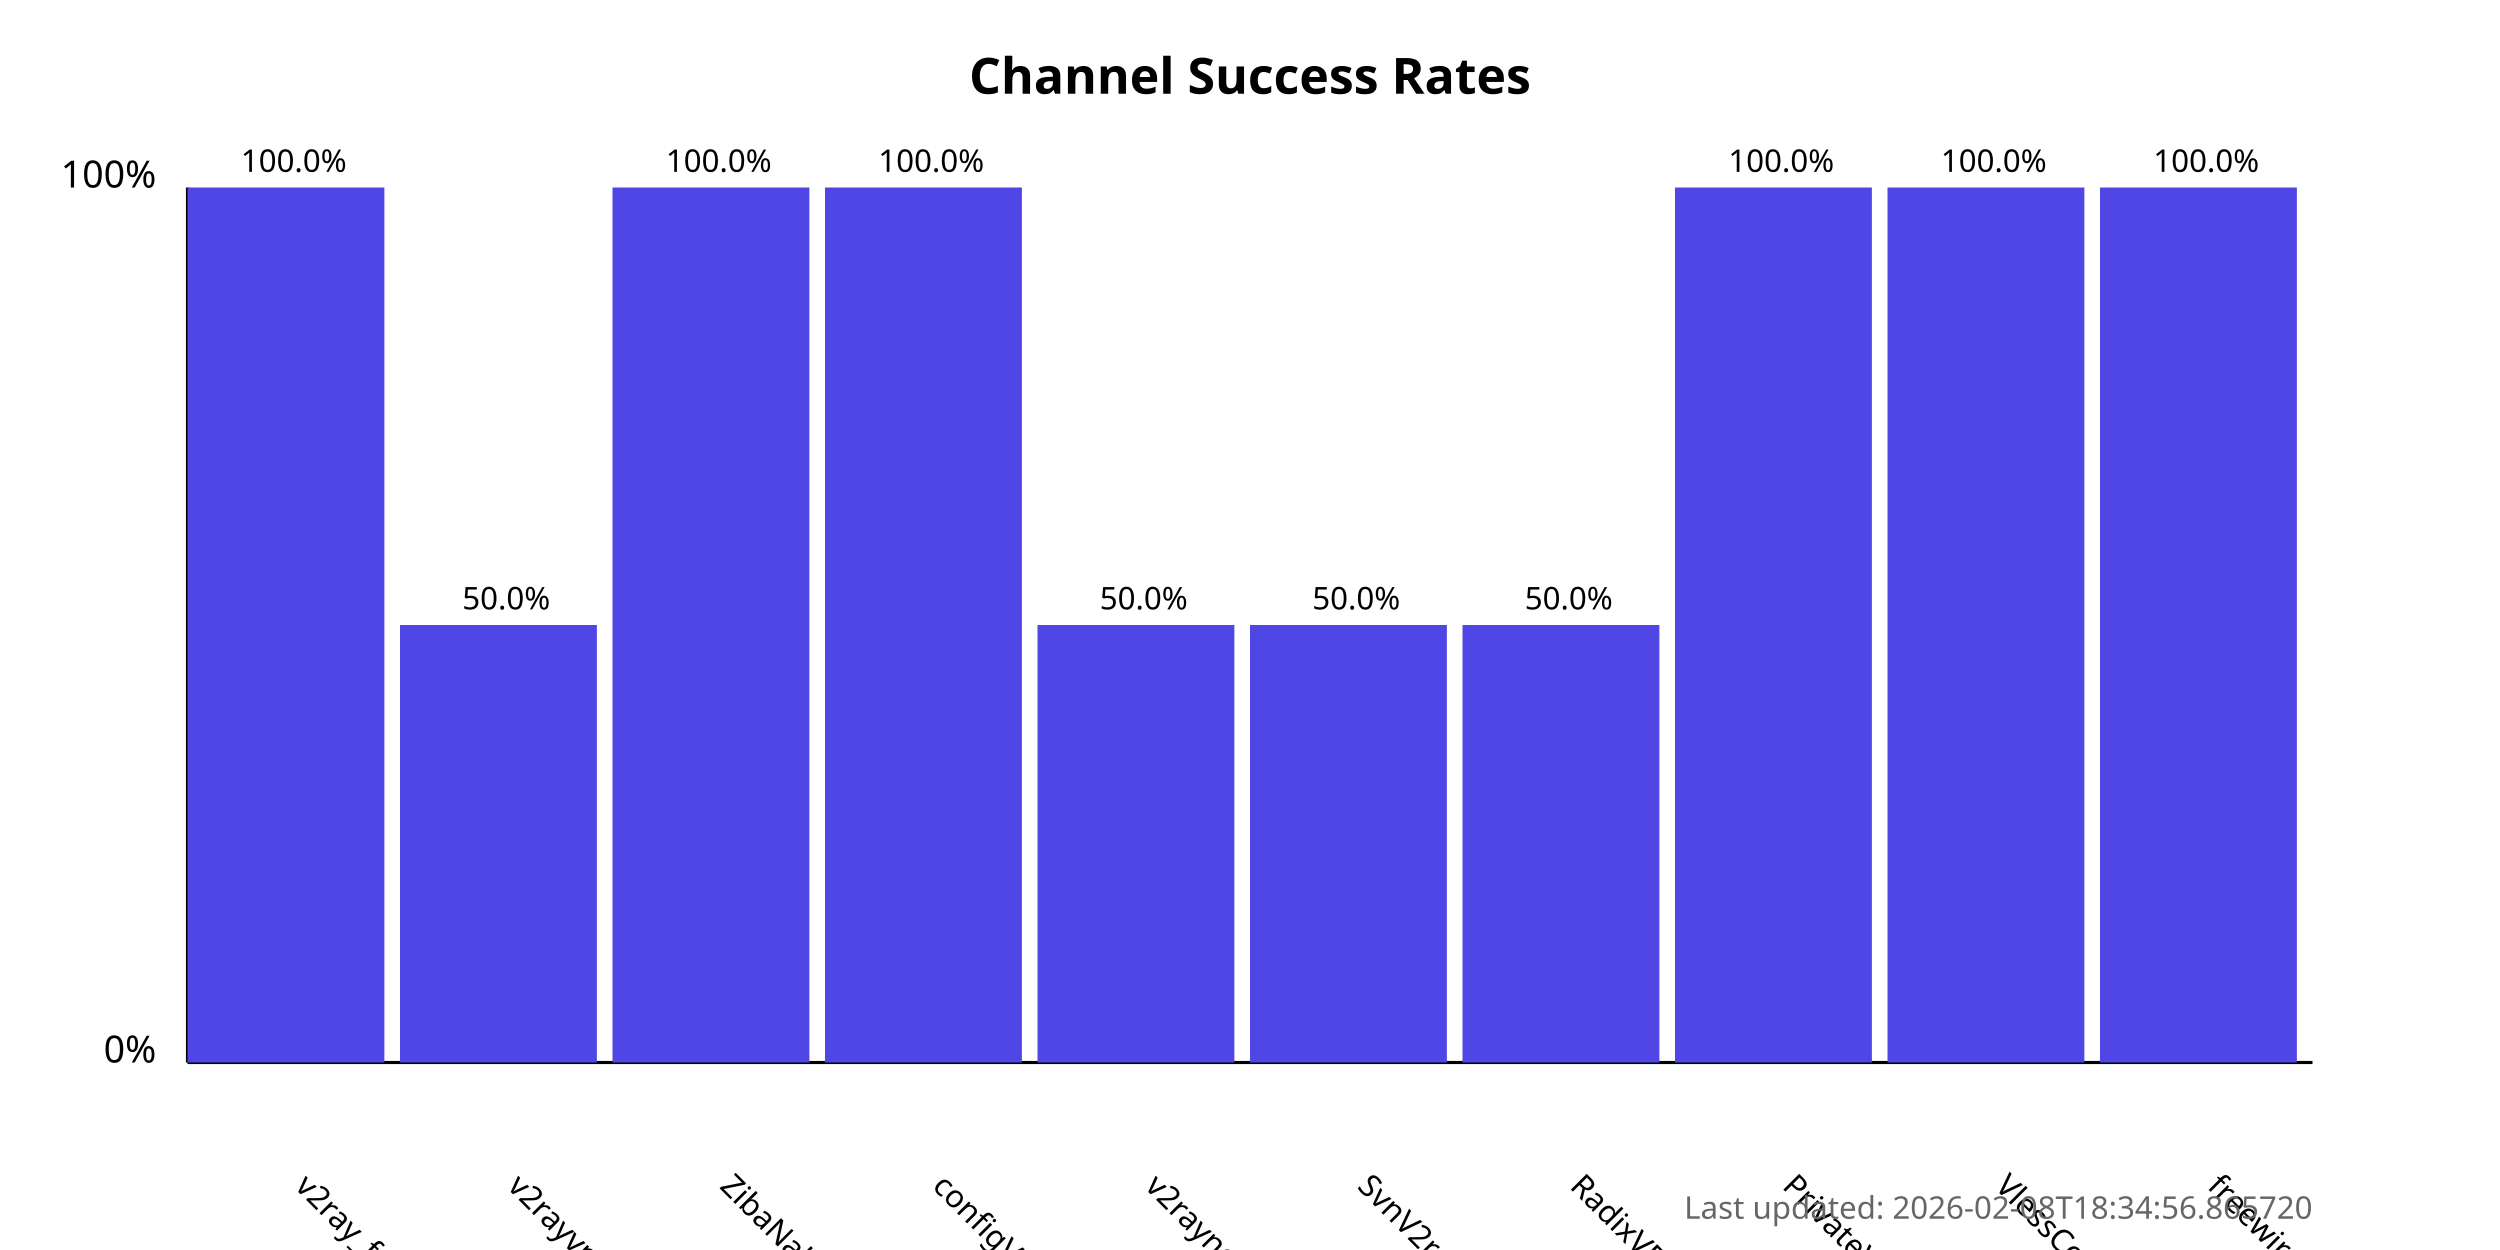
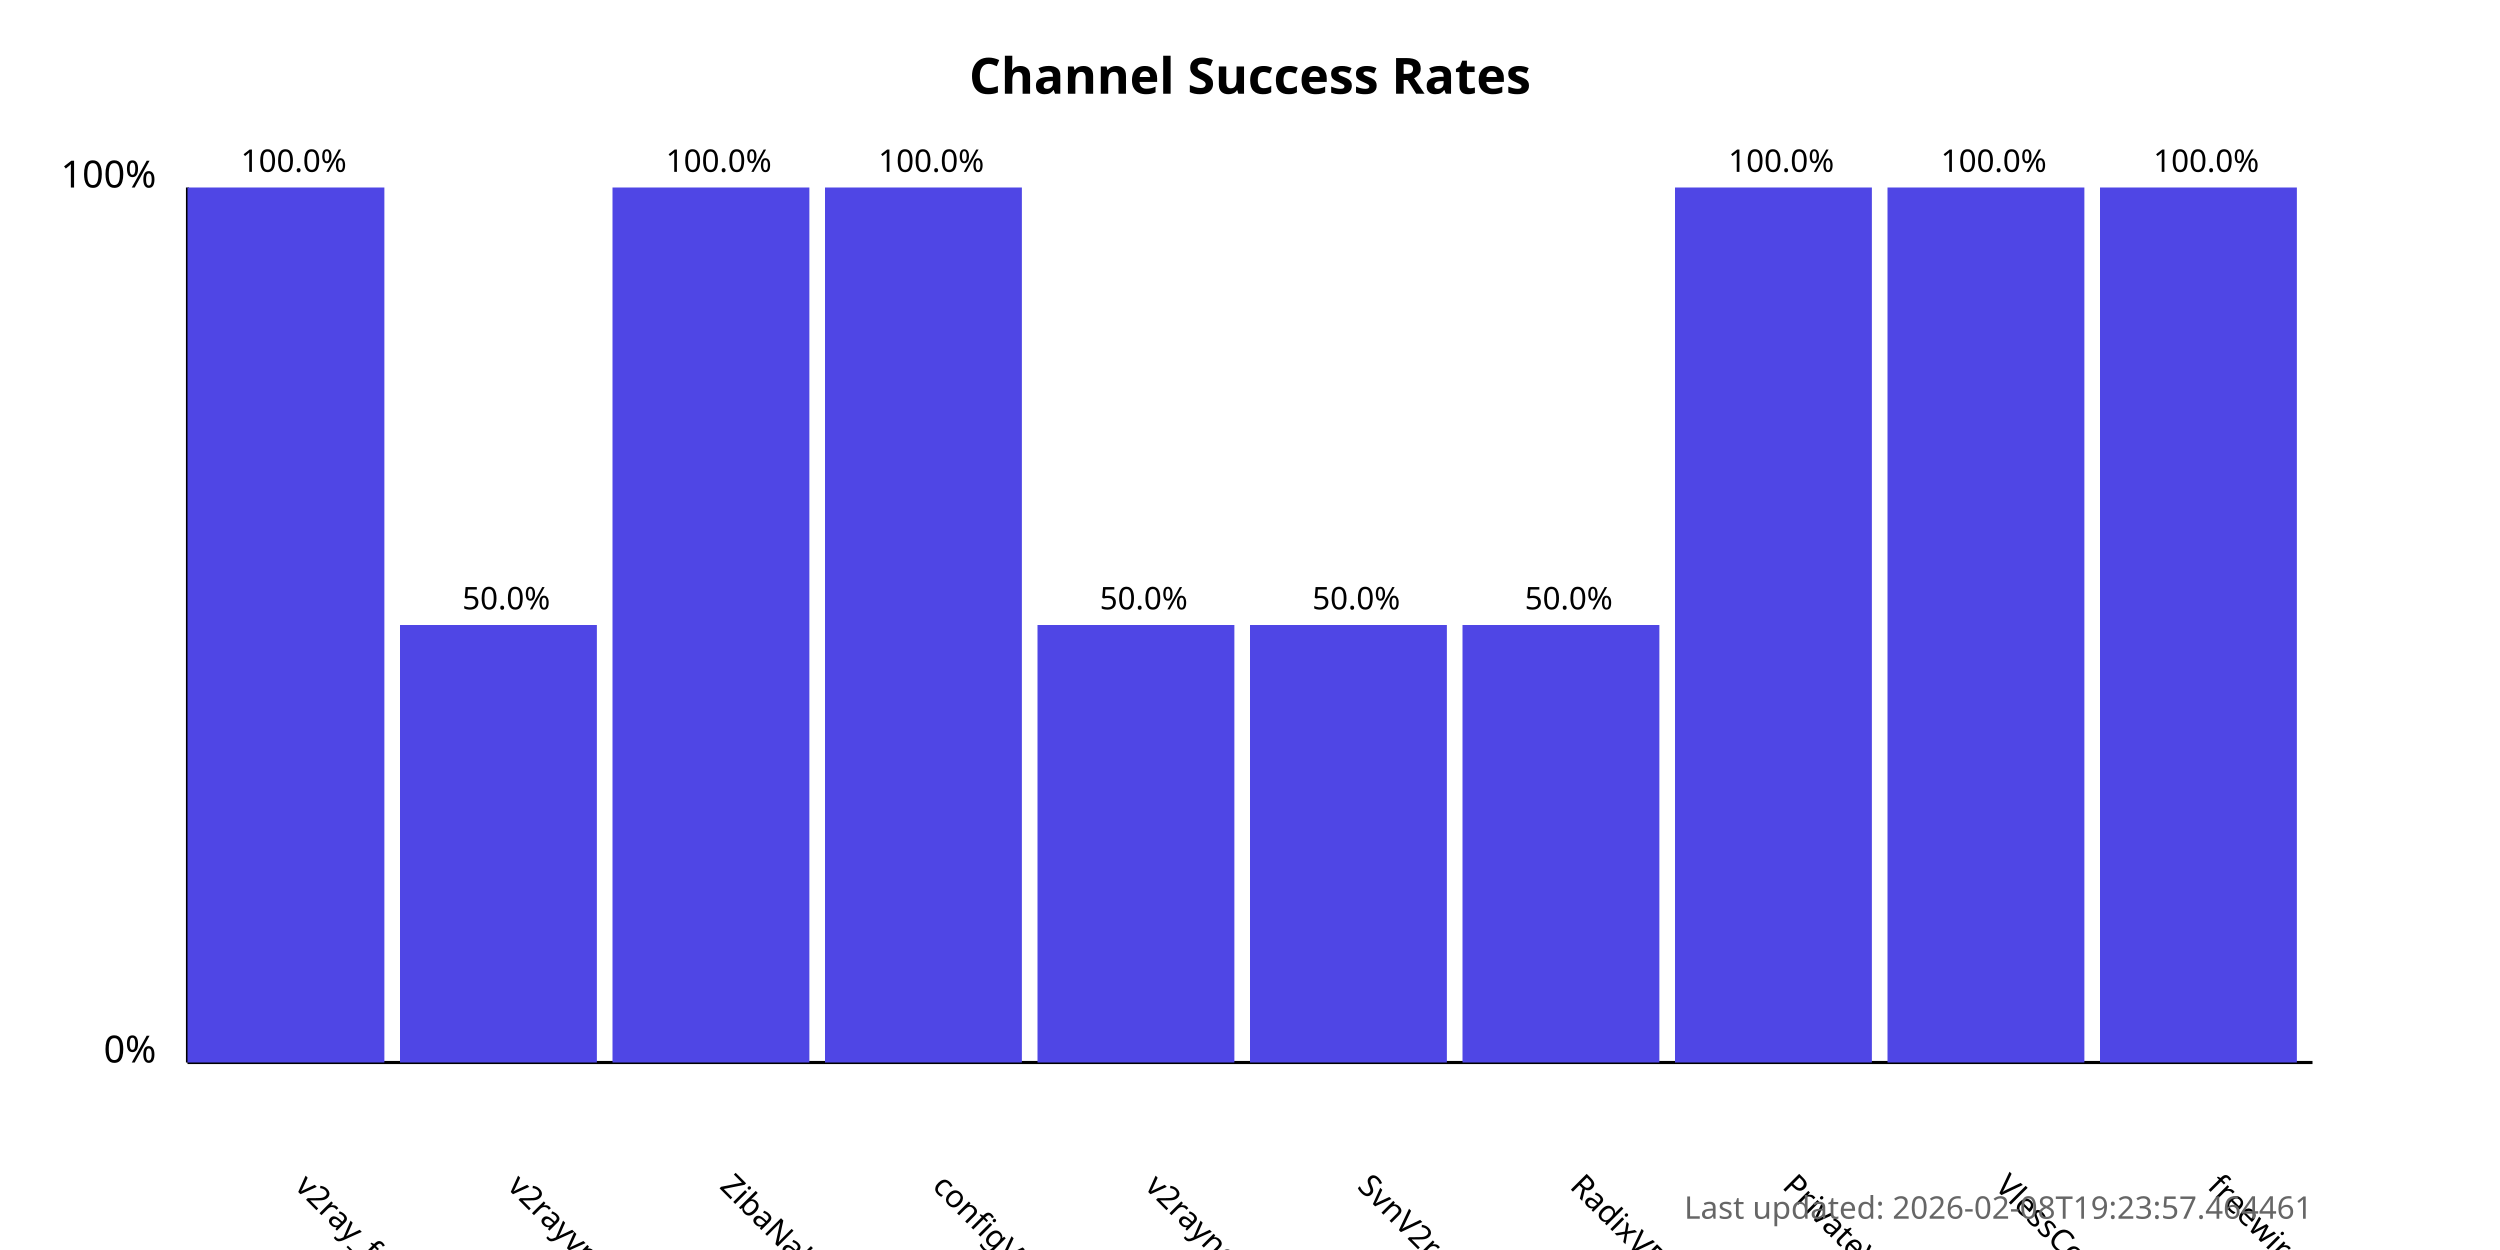
<svg xmlns="http://www.w3.org/2000/svg" width="800" height="400">
  <style>
            .chart-title { font: bold 16px sans-serif; }
            .axis-label { font: 12px sans-serif; }
            .tick-label { font: 10px sans-serif; }
            .bar { fill: #4f46e5; }
            .bar:hover { fill: #6366f1; }
            .timestamp { font: 10px sans-serif; fill: #666; }
        </style>
  <text x="400.0" y="30" text-anchor="middle" class="chart-title">
            Channel Success Rates
        </text>
  <line x1="60" y1="340" x2="60" y2="60" stroke="black" stroke-width="1" />
  <line x1="60" y1="340" x2="740" y2="340" stroke="black" stroke-width="1" />
  <text x="50" y="340" text-anchor="end" class="axis-label">0%</text>
  <text x="50" y="60" text-anchor="end" class="axis-label">100%</text>
  <g>
    <rect x="60" y="60.0" width="63.0" height="280.0" class="bar" />
    <text x="94.0" y="380" transform="rotate(45, 94.0, 380)" text-anchor="start" class="tick-label">
                v2ray_free_conf
            </text>
    <text x="94.0" y="55.0" text-anchor="middle" class="tick-label">
                100.0%
            </text>
  </g>
  <g>
    <rect x="128.0" y="200.0" width="63.0" height="140.0" class="bar" />
    <text x="162.0" y="380" transform="rotate(45, 162.0, 380)" text-anchor="start" class="tick-label">
                v2rayvpno
            </text>
    <text x="162.0" y="195.0" text-anchor="middle" class="tick-label">
                50.0%
            </text>
  </g>
  <g>
    <rect x="196.0" y="60.0" width="63.0" height="280.0" class="bar" />
    <text x="230.0" y="380" transform="rotate(45, 230.0, 380)" text-anchor="start" class="tick-label">
                ZibaNabz
            </text>
    <text x="230.0" y="55.0" text-anchor="middle" class="tick-label">
                100.0%
            </text>
  </g>
  <g>
    <rect x="264.0" y="60.0" width="63.0" height="280.0" class="bar" />
    <text x="298.0" y="380" transform="rotate(45, 298.0, 380)" text-anchor="start" class="tick-label">
                configV2rayForFree
            </text>
    <text x="298.0" y="55.0" text-anchor="middle" class="tick-label">
                100.0%
            </text>
  </g>
  <g>
    <rect x="332.0" y="200.0" width="63.0" height="140.0" class="bar" />
    <text x="366.0" y="380" transform="rotate(45, 366.0, 380)" text-anchor="start" class="tick-label">
                v2rayngvpn
            </text>
    <text x="366.0" y="195.0" text-anchor="middle" class="tick-label">
                50.0%
            </text>
  </g>
  <g>
    <rect x="400.0" y="200.0" width="63.0" height="140.0" class="bar" />
    <text x="434.0" y="380" transform="rotate(45, 434.0, 380)" text-anchor="start" class="tick-label">
                SvnV2ray
            </text>
    <text x="434.0" y="195.0" text-anchor="middle" class="tick-label">
                50.0%
            </text>
  </g>
  <g>
    <rect x="468.0" y="200.0" width="63.0" height="140.0" class="bar" />
    <text x="502.0" y="380" transform="rotate(45, 502.0, 380)" text-anchor="start" class="tick-label">
                RadixVPN
            </text>
    <text x="502.0" y="195.0" text-anchor="middle" class="tick-label">
                50.0%
            </text>
  </g>
  <g>
    <rect x="536.0" y="60.0" width="63.0" height="280.0" class="bar" />
    <text x="570.0" y="380" transform="rotate(45, 570.0, 380)" text-anchor="start" class="tick-label">
                PrivateVPNs
            </text>
    <text x="570.0" y="55.0" text-anchor="middle" class="tick-label">
                100.0%
            </text>
  </g>
  <g>
    <rect x="604.0" y="60.0" width="63.0" height="280.0" class="bar" />
    <text x="638.0" y="380" transform="rotate(45, 638.0, 380)" text-anchor="start" class="tick-label">
                VlessConfig
            </text>
    <text x="638.0" y="55.0" text-anchor="middle" class="tick-label">
                100.0%
            </text>
  </g>
  <g>
    <rect x="672.0" y="60.0" width="63.0" height="280.0" class="bar" />
    <text x="706.0" y="380" transform="rotate(45, 706.0, 380)" text-anchor="start" class="tick-label">
                freewireguard
            </text>
    <text x="706.0" y="55.0" text-anchor="middle" class="tick-label">
                100.0%
            </text>
  </g>
  <text x="740" y="390" text-anchor="end" class="timestamp">
-             Last updated: 2026-02-08T18:34:56.865720
+             Last updated: 2026-02-08T19:23:57.464461
        </text>
</svg>
